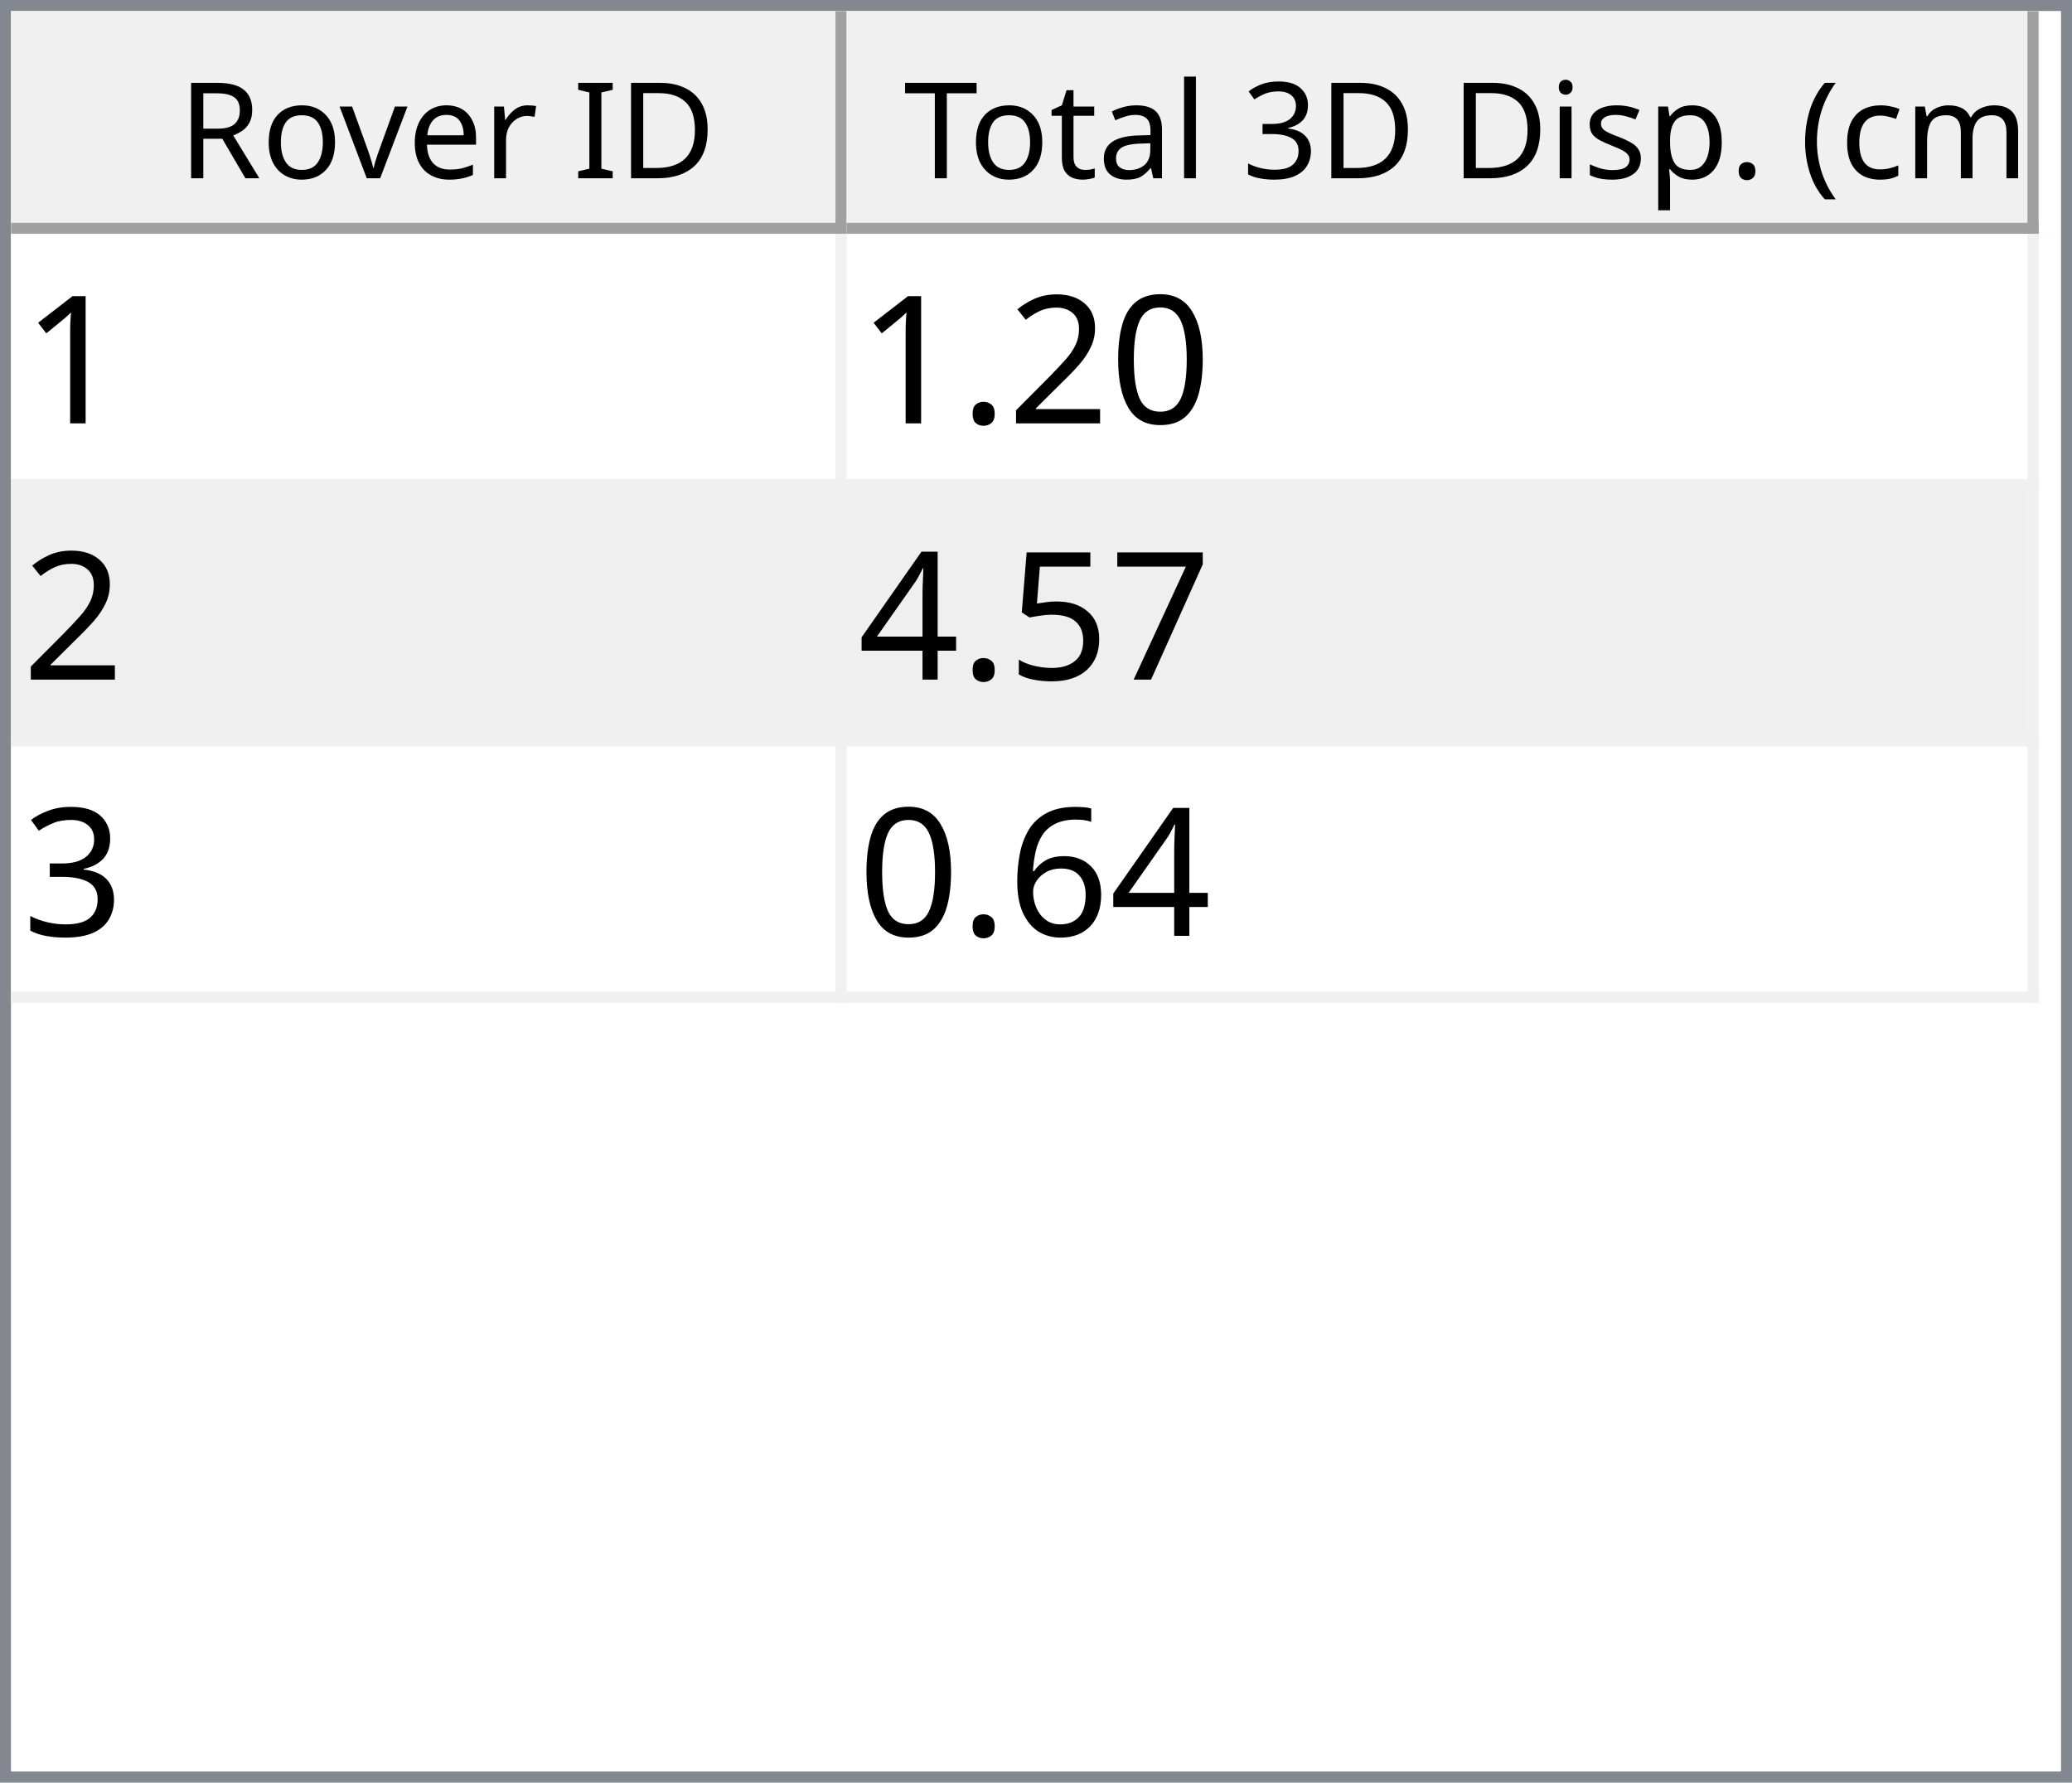
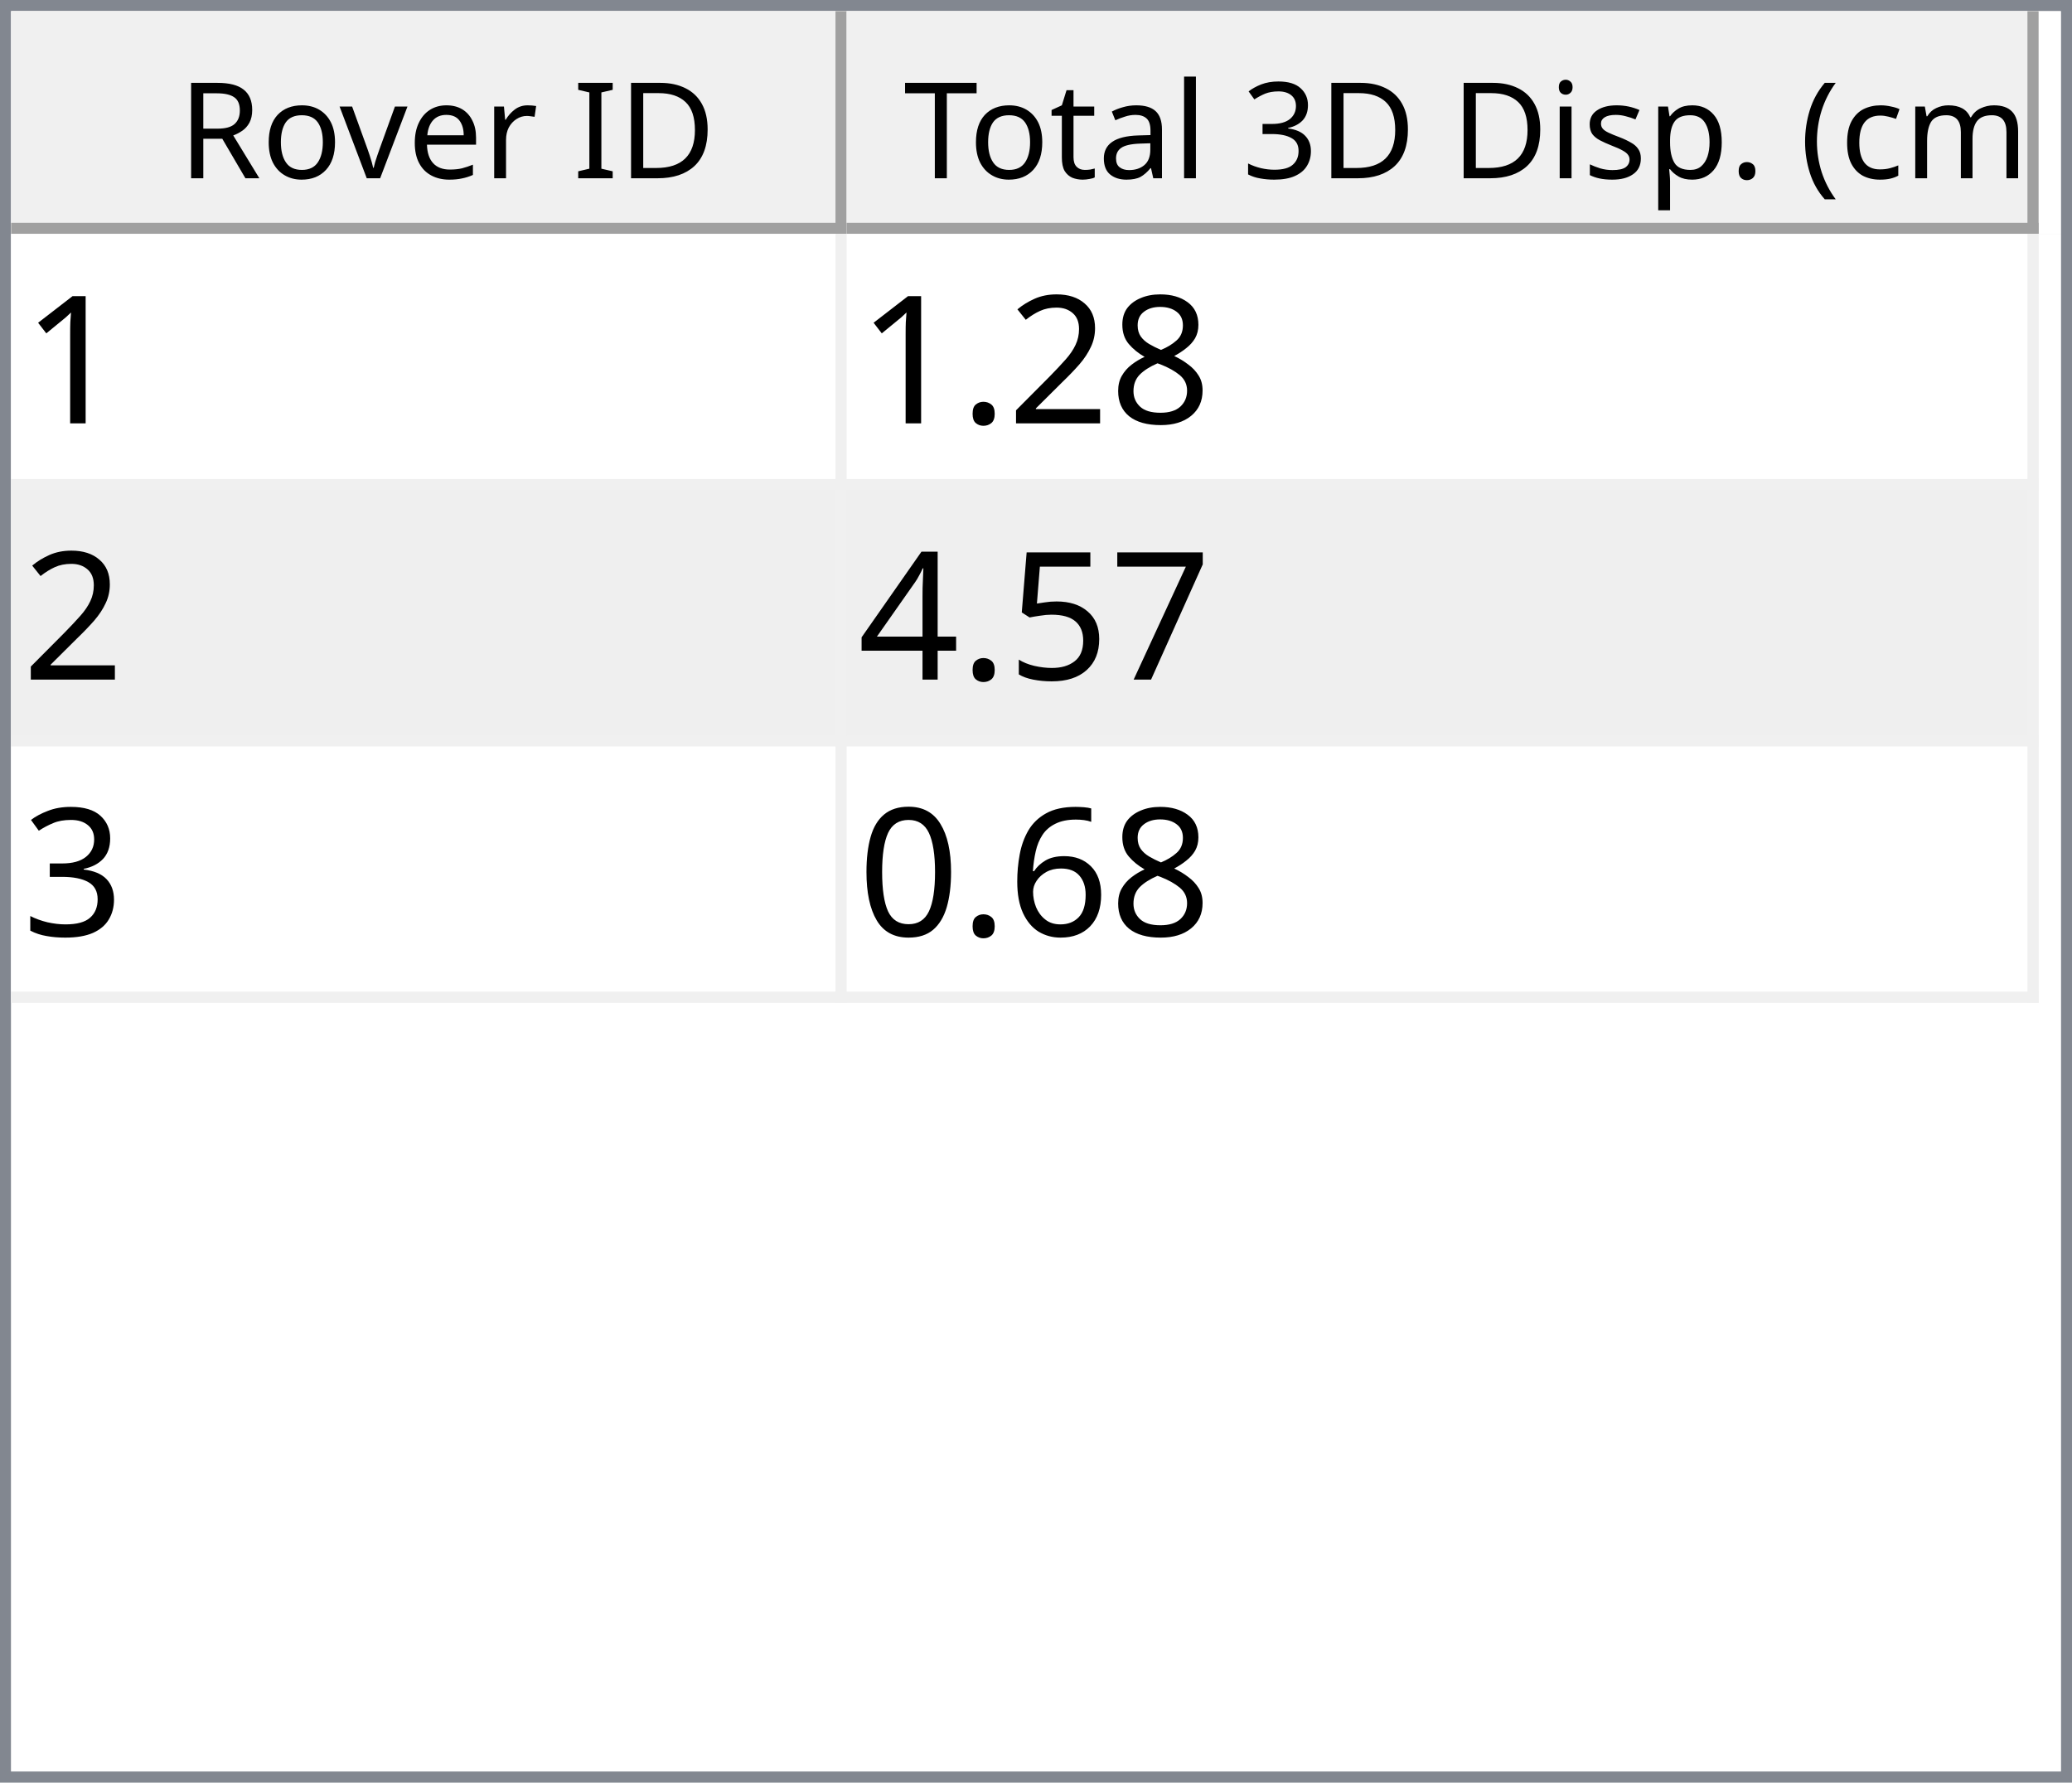
<svg xmlns="http://www.w3.org/2000/svg" style="fill-opacity:1; color-rendering:auto; color-interpolation:auto; text-rendering:auto; stroke:black; stroke-linecap:square; stroke-miterlimit:10; shape-rendering:auto; stroke-opacity:1; fill:black; stroke-dasharray:none; font-weight:normal; stroke-width:1; font-family:'Dialog'; font-style:normal; stroke-linejoin:miter; font-size:12px; stroke-dashoffset:0; image-rendering:auto;" width="186" height="160">
  <defs id="genericDefs" />
  <g>
    <defs id="defs1">
      <clipPath clipPathUnits="userSpaceOnUse" id="clipPath1">
        <path d="M0 0 L186 0 L186 160 L0 160 L0 0 Z" />
      </clipPath>
      <clipPath clipPathUnits="userSpaceOnUse" id="clipPath2">
        <path d="M0 0 L0 160 L186 160 L186 0 Z" />
      </clipPath>
      <clipPath clipPathUnits="userSpaceOnUse" id="clipPath3">
        <path d="M0 0 L0 20 L184 20 L184 0 Z" />
      </clipPath>
      <clipPath clipPathUnits="userSpaceOnUse" id="clipPath4">
        <path d="M0 0 L0 20 L75 20 L75 0 Z" />
      </clipPath>
      <clipPath clipPathUnits="userSpaceOnUse" id="clipPath5">
        <path d="M1 1 L1 19 L74 19 L74 1 Z" />
      </clipPath>
      <clipPath clipPathUnits="userSpaceOnUse" id="clipPath6">
        <path d="M0 0 L0 18 L73 18 L73 0 Z" />
      </clipPath>
      <clipPath clipPathUnits="userSpaceOnUse" id="clipPath7">
        <path d="M-0.5 -0.5 L-0.5 19.5 L74.5 19.5 L74.5 -0.5 Z" />
      </clipPath>
      <clipPath clipPathUnits="userSpaceOnUse" id="clipPath8">
        <path d="M0 0 L0 20 L107 20 L107 0 Z" />
      </clipPath>
      <clipPath clipPathUnits="userSpaceOnUse" id="clipPath9">
        <path d="M1 1 L1 19 L106 19 L106 1 Z" />
      </clipPath>
      <clipPath clipPathUnits="userSpaceOnUse" id="clipPath10">
        <path d="M0 0 L0 18 L105 18 L105 0 Z" />
      </clipPath>
      <clipPath clipPathUnits="userSpaceOnUse" id="clipPath11">
        <path d="M-0.5 -0.5 L-0.5 19.5 L106.5 19.5 L106.5 -0.5 Z" />
      </clipPath>
      <clipPath clipPathUnits="userSpaceOnUse" id="clipPath12">
        <path d="M0 0 L0 138 L184 138 L184 0 Z" />
      </clipPath>
      <clipPath clipPathUnits="userSpaceOnUse" id="clipPath13">
        <path d="M0 0 L0 69 L182 69 L182 0 Z" />
      </clipPath>
      <clipPath clipPathUnits="userSpaceOnUse" id="clipPath14">
        <path d="M-0.5 -0.5 L-0.5 68.5 L181.5 68.5 L181.5 -0.5 Z" />
      </clipPath>
      <clipPath clipPathUnits="userSpaceOnUse" id="clipPath15">
        <path d="M0 0 L0 22 L74 22 L74 0 Z" />
      </clipPath>
      <clipPath clipPathUnits="userSpaceOnUse" id="clipPath16">
        <path d="M0 0 L0 22 L106 22 L106 0 Z" />
      </clipPath>
      <font horiz-adv-x="64.551" id="font1">
        <font-face ascent="107.91" descent="25.098" units-per-em="100" style="font-style:normal; font-family:Segoe UI; font-weight:normal;" />
        <missing-glyph horiz-adv-x="64.551" d="M8.109 0 L8.109 68.266 L56.453 68.266 L56.453 0 L8.109 0 ZM15.328 7.234 L49.219 7.234 L49.219 61.031 L15.328 61.031 L15.328 7.234 Z" />
        <glyph unicode="D" horiz-adv-x="70.117" d="M9.188 0 L9.188 70.016 L28.516 70.016 Q65.531 70.016 65.531 35.891 Q65.531 19.672 55.25 9.836 Q44.969 0 27.734 0 L9.188 0 ZM17.391 62.594 L17.391 7.422 L27.828 7.422 Q41.609 7.422 49.273 14.797 Q56.938 22.172 56.938 35.688 Q56.938 62.594 28.328 62.594 L17.391 62.594 Z" />
        <glyph unicode="I" horiz-adv-x="26.611" d="M17.391 0 L9.188 0 L9.188 70.016 L17.391 70.016 L17.391 0 Z" />
        <glyph unicode=" " horiz-adv-x="27.393" d="" />
        <glyph unicode="r" horiz-adv-x="34.766" d="M34.188 41.891 Q32.078 43.5 28.125 43.5 Q23 43.5 19.555 38.672 Q16.109 33.844 16.109 25.484 L16.109 0 L8.109 0 L8.109 50 L16.109 50 L16.109 39.703 L16.312 39.703 Q18.016 44.969 21.531 47.922 Q25.047 50.875 29.391 50.875 Q32.516 50.875 34.188 50.203 L34.188 41.891 Z" />
        <glyph unicode="e" horiz-adv-x="52.295" d="M48.297 23 L12.984 23 Q13.188 14.656 17.484 10.109 Q21.781 5.562 29.297 5.562 Q37.75 5.562 44.828 11.141 L44.828 3.609 Q38.234 -1.172 27.391 -1.172 Q16.797 -1.172 10.742 5.641 Q4.688 12.453 4.688 24.812 Q4.688 36.469 11.305 43.82 Q17.922 51.172 27.734 51.172 Q37.547 51.172 42.922 44.828 Q48.297 38.484 48.297 27.203 L48.297 23 ZM40.094 29.781 Q40.047 36.719 36.75 40.578 Q33.453 44.438 27.594 44.438 Q21.922 44.438 17.969 40.383 Q14.016 36.328 13.094 29.781 L40.094 29.781 Z" />
        <glyph unicode="v" horiz-adv-x="47.9" d="M47.406 50 L27.484 0 L19.625 0 L0.688 50 L9.469 50 L22.172 13.672 Q23.578 9.672 23.922 6.688 L24.125 6.688 Q24.609 10.453 25.688 13.484 L38.969 50 L47.406 50 Z" />
        <glyph unicode="o" horiz-adv-x="58.594" d="M29 -1.172 Q17.922 -1.172 11.305 5.836 Q4.688 12.844 4.688 24.422 Q4.688 37.016 11.57 44.094 Q18.453 51.172 30.172 51.172 Q41.359 51.172 47.633 44.289 Q53.906 37.406 53.906 25.203 Q53.906 13.234 47.141 6.031 Q40.375 -1.172 29 -1.172 ZM29.594 44.438 Q21.875 44.438 17.383 39.188 Q12.891 33.938 12.891 24.703 Q12.891 15.828 17.43 10.695 Q21.969 5.562 29.594 5.562 Q37.359 5.562 41.531 10.594 Q45.703 15.625 45.703 24.906 Q45.703 34.281 41.531 39.359 Q37.359 44.438 29.594 44.438 Z" />
        <glyph unicode="R" horiz-adv-x="59.814" d="M59.375 0 L49.609 0 L37.891 19.625 Q36.281 22.359 34.766 24.289 Q33.25 26.219 31.664 27.438 Q30.078 28.656 28.25 29.219 Q26.422 29.781 24.125 29.781 L17.391 29.781 L17.391 0 L9.188 0 L9.188 70.016 L30.078 70.016 Q34.672 70.016 38.555 68.867 Q42.438 67.719 45.289 65.375 Q48.141 63.031 49.758 59.547 Q51.375 56.062 51.375 51.375 Q51.375 47.703 50.273 44.656 Q49.172 41.609 47.148 39.211 Q45.125 36.812 42.266 35.133 Q39.406 33.453 35.844 32.516 L35.844 32.328 Q37.594 31.547 38.891 30.547 Q40.188 29.547 41.359 28.18 Q42.531 26.812 43.68 25.078 Q44.828 23.344 46.234 21.047 L59.375 0 ZM17.391 62.594 L17.391 37.203 L28.516 37.203 Q31.594 37.203 34.203 38.133 Q36.812 39.062 38.719 40.797 Q40.625 42.531 41.703 45.047 Q42.781 47.562 42.781 50.688 Q42.781 56.297 39.141 59.445 Q35.5 62.594 28.609 62.594 L17.391 62.594 Z" />
        <glyph unicode=")" horiz-adv-x="30.176" d="M8.297 -15.922 L1.172 -15.922 Q16.406 2.344 16.406 26.812 Q16.406 51.469 1.078 70.016 L8.297 70.016 Q23.531 52.156 23.531 26.703 Q23.531 1.375 8.297 -15.922 Z" />
        <glyph unicode="m" horiz-adv-x="86.133" d="M79.109 0 L71.094 0 L71.094 28.719 Q71.094 37.016 68.531 40.727 Q65.969 44.438 59.906 44.438 Q54.781 44.438 51.195 39.75 Q47.609 35.062 47.609 28.516 L47.609 0 L39.594 0 L39.594 29.688 Q39.594 44.438 28.219 44.438 Q22.953 44.438 19.531 40.016 Q16.109 35.594 16.109 28.516 L16.109 0 L8.109 0 L8.109 50 L16.109 50 L16.109 42.094 L16.312 42.094 Q21.625 51.172 31.844 51.172 Q36.969 51.172 40.773 48.312 Q44.578 45.453 46 40.828 Q51.562 51.172 62.594 51.172 Q79.109 51.172 79.109 30.812 L79.109 0 Z" />
        <glyph unicode="c" horiz-adv-x="46.191" d="M42.188 2.297 Q36.422 -1.172 28.516 -1.172 Q17.828 -1.172 11.258 5.789 Q4.688 12.75 4.688 23.828 Q4.688 36.188 11.766 43.68 Q18.844 51.172 30.672 51.172 Q37.25 51.172 42.281 48.734 L42.281 40.531 Q36.719 44.438 30.375 44.438 Q22.703 44.438 17.797 38.945 Q12.891 33.453 12.891 24.516 Q12.891 15.719 17.508 10.641 Q22.125 5.562 29.891 5.562 Q36.422 5.562 42.188 9.906 L42.188 2.297 Z" />
        <glyph unicode="(" horiz-adv-x="30.176" d="M29.109 -15.922 L21.969 -15.922 Q6.844 1.375 6.844 26.703 Q6.844 52.156 21.969 70.016 L29.203 70.016 Q13.875 51.469 13.875 26.812 Q13.875 2.344 29.109 -15.922 Z" />
        <glyph unicode="." horiz-adv-x="21.68" d="M10.891 -1.078 Q8.641 -1.078 7.055 0.539 Q5.469 2.156 5.469 4.391 Q5.469 6.641 7.055 8.273 Q8.641 9.906 10.891 9.906 Q13.188 9.906 14.797 8.273 Q16.406 6.641 16.406 4.391 Q16.406 2.156 14.797 0.539 Q13.188 -1.078 10.891 -1.078 Z" />
        <glyph unicode="p" horiz-adv-x="58.789" d="M16.312 7.234 L16.109 7.234 L16.109 -23 L8.109 -23 L8.109 50 L16.109 50 L16.109 41.219 L16.312 41.219 Q22.219 51.172 33.594 51.172 Q43.266 51.172 48.688 44.461 Q54.109 37.75 54.109 26.469 Q54.109 13.922 48 6.375 Q41.891 -1.172 31.297 -1.172 Q21.578 -1.172 16.312 7.234 ZM16.109 27.391 L16.109 20.406 Q16.109 14.203 20.141 9.883 Q24.172 5.562 30.375 5.562 Q37.641 5.562 41.773 11.133 Q45.906 16.703 45.906 26.609 Q45.906 34.969 42.047 39.703 Q38.188 44.438 31.594 44.438 Q24.609 44.438 20.359 39.578 Q16.109 34.719 16.109 27.391 Z" />
        <glyph unicode="s" horiz-adv-x="42.432" d="M5.078 1.812 L5.078 10.406 Q11.625 5.562 19.484 5.562 Q30.031 5.562 30.031 12.594 Q30.031 14.594 29.125 15.992 Q28.219 17.391 26.68 18.461 Q25.141 19.531 23.07 20.383 Q21 21.234 18.609 22.172 Q15.281 23.484 12.766 24.828 Q10.25 26.172 8.57 27.859 Q6.891 29.547 6.031 31.695 Q5.172 33.844 5.172 36.719 Q5.172 40.234 6.789 42.945 Q8.406 45.656 11.086 47.484 Q13.766 49.312 17.211 50.242 Q20.656 51.172 24.312 51.172 Q30.812 51.172 35.938 48.922 L35.938 40.828 Q30.422 44.438 23.25 44.438 Q21 44.438 19.195 43.922 Q17.391 43.406 16.094 42.477 Q14.797 41.547 14.086 40.258 Q13.375 38.969 13.375 37.406 Q13.375 35.453 14.086 34.133 Q14.797 32.812 16.164 31.789 Q17.531 30.766 19.484 29.938 Q21.438 29.109 23.922 28.125 Q27.25 26.859 29.883 25.516 Q32.516 24.172 34.375 22.484 Q36.234 20.797 37.234 18.602 Q38.234 16.406 38.234 13.375 Q38.234 9.672 36.602 6.938 Q34.969 4.203 32.234 2.398 Q29.5 0.594 25.93 -0.289 Q22.359 -1.172 18.453 -1.172 Q10.75 -1.172 5.078 1.812 Z" />
        <glyph unicode="i" horiz-adv-x="24.219" d="M12.203 62.703 Q10.062 62.703 8.547 64.164 Q7.031 65.625 7.031 67.875 Q7.031 70.125 8.547 71.609 Q10.062 73.094 12.203 73.094 Q14.406 73.094 15.945 71.609 Q17.484 70.125 17.484 67.875 Q17.484 65.719 15.945 64.211 Q14.406 62.703 12.203 62.703 ZM16.109 0 L8.109 0 L8.109 50 L16.109 50 L16.109 0 Z" />
        <glyph unicode="3" horiz-adv-x="53.906" d="M46.531 19.828 Q46.531 15.094 44.75 11.211 Q42.969 7.328 39.719 4.57 Q36.469 1.812 31.93 0.297 Q27.391 -1.219 21.922 -1.219 Q11.922 -1.219 6 2.594 L6 11.188 Q13.094 5.609 22.219 5.609 Q25.875 5.609 28.828 6.539 Q31.781 7.469 33.906 9.227 Q36.031 10.984 37.18 13.477 Q38.328 15.969 38.328 19.094 Q38.328 32.812 18.797 32.812 L12.984 32.812 L12.984 39.594 L18.5 39.594 Q35.797 39.594 35.797 52.484 Q35.797 64.406 22.609 64.406 Q15.188 64.406 8.688 59.422 L8.688 67.188 Q15.375 71.188 24.609 71.188 Q29 71.188 32.57 69.969 Q36.141 68.75 38.68 66.555 Q41.219 64.359 42.609 61.281 Q44 58.203 44 54.5 Q44 40.672 30.031 36.719 L30.031 36.531 Q33.594 36.141 36.625 34.797 Q39.656 33.453 41.852 31.305 Q44.047 29.156 45.289 26.25 Q46.531 23.344 46.531 19.828 Z" />
        <glyph unicode="l" horiz-adv-x="24.219" d="M16.109 0 L8.109 0 L8.109 74.031 L16.109 74.031 L16.109 0 Z" />
        <glyph unicode="a" horiz-adv-x="50.879" d="M43.891 0 L35.891 0 L35.891 7.812 L35.688 7.812 Q30.469 -1.172 20.312 -1.172 Q12.844 -1.172 8.617 2.781 Q4.391 6.734 4.391 13.281 Q4.391 27.297 20.906 29.594 L35.891 31.688 Q35.891 44.438 25.594 44.438 Q16.547 44.438 9.281 38.281 L9.281 46.484 Q16.656 51.172 26.266 51.172 Q43.891 51.172 43.891 32.516 L43.891 0 ZM35.891 25.297 L23.828 23.641 Q18.266 22.859 15.43 20.875 Q12.594 18.891 12.594 13.875 Q12.594 10.203 15.211 7.883 Q17.828 5.562 22.172 5.562 Q28.125 5.562 32.008 9.742 Q35.891 13.922 35.891 20.312 L35.891 25.297 Z" />
        <glyph unicode="t" horiz-adv-x="33.887" d="M31.297 0.484 Q28.469 -1.078 23.828 -1.078 Q10.688 -1.078 10.688 13.578 L10.688 43.172 L2.094 43.172 L2.094 50 L10.688 50 L10.688 62.203 L18.703 64.797 L18.703 50 L31.297 50 L31.297 43.172 L18.703 43.172 L18.703 14.984 Q18.703 9.969 20.414 7.82 Q22.125 5.672 26.078 5.672 Q29.109 5.672 31.297 7.328 L31.297 0.484 Z" />
        <glyph unicode="T" horiz-adv-x="52.393" d="M50.594 62.594 L30.375 62.594 L30.375 0 L22.172 0 L22.172 62.594 L2 62.594 L2 70.016 L50.594 70.016 L50.594 62.594 Z" />
      </font>
      <font horiz-adv-x="75.0" id="font2">
        <font-face ascent="100.537" descent="21.973" units-per-em="100" style="font-style:normal; font-family:sans-serif; font-weight:normal;" />
        <missing-glyph horiz-adv-x="75.0" d="M12.5 0 L12.5 62.5 L62.5 62.5 L62.5 0 L12.5 0 ZM14.062 1.562 L60.938 1.562 L60.938 60.938 L14.062 60.938 L14.062 1.562 Z" />
        <glyph unicode="1" horiz-adv-x="55.615" d="M37.25 0 L28.469 0 L28.469 56 Q25.297 52.984 20.141 49.953 Q14.984 46.922 10.891 45.406 L10.891 53.906 Q18.266 57.375 23.781 62.305 Q29.297 67.234 31.594 71.875 L37.25 71.875 L37.25 0 Z" />
-         <glyph unicode="0" horiz-adv-x="55.615" d="M4.156 35.297 Q4.156 48 6.766 55.742 Q9.375 63.484 14.523 67.68 Q19.672 71.875 27.484 71.875 Q33.25 71.875 37.594 69.555 Q41.938 67.234 44.773 62.867 Q47.609 58.5 49.219 52.227 Q50.828 45.953 50.828 35.297 Q50.828 22.703 48.242 14.969 Q45.656 7.234 40.508 3.008 Q35.359 -1.219 27.484 -1.219 Q17.141 -1.219 11.234 6.203 Q4.156 15.141 4.156 35.297 ZM13.188 35.297 Q13.188 17.672 17.312 11.836 Q21.438 6 27.484 6 Q33.547 6 37.672 11.859 Q41.797 17.719 41.797 35.297 Q41.797 52.984 37.672 58.789 Q33.547 64.594 27.391 64.594 Q21.344 64.594 17.719 59.469 Q13.188 52.938 13.188 35.297 Z" />
+         <glyph unicode="8" horiz-adv-x="55.615" d="M17.672 38.812 Q12.203 40.828 9.57 44.539 Q6.938 48.25 6.938 53.422 Q6.938 61.234 12.555 66.555 Q18.172 71.875 27.484 71.875 Q36.859 71.875 42.578 66.43 Q48.297 60.984 48.297 53.172 Q48.297 48.188 45.68 44.508 Q43.062 40.828 37.75 38.812 Q44.344 36.672 47.781 31.883 Q51.219 27.094 51.219 20.453 Q51.219 11.281 44.727 5.031 Q38.234 -1.219 27.641 -1.219 Q17.047 -1.219 10.547 5.055 Q4.047 11.328 4.047 20.703 Q4.047 27.688 7.594 32.398 Q11.141 37.109 17.672 38.812 ZM15.922 53.719 Q15.922 48.641 19.195 45.414 Q22.469 42.188 27.688 42.188 Q32.766 42.188 36.016 45.383 Q39.266 48.578 39.266 53.219 Q39.266 58.062 35.914 61.359 Q32.562 64.656 27.594 64.656 Q22.562 64.656 19.242 61.43 Q15.922 58.203 15.922 53.719 ZM13.094 20.656 Q13.094 16.891 14.875 13.375 Q16.656 9.859 20.172 7.93 Q23.688 6 27.734 6 Q34.031 6 38.133 10.055 Q42.234 14.109 42.234 20.359 Q42.234 26.703 38.016 30.859 Q33.797 35.016 27.438 35.016 Q21.234 35.016 17.164 30.914 Q13.094 26.812 13.094 20.656 Z" />
        <glyph unicode="2" horiz-adv-x="55.615" d="M50.344 8.453 L50.344 0 L3.031 0 Q2.938 3.172 4.047 6.109 Q5.859 10.938 9.836 15.625 Q13.812 20.312 21.344 26.469 Q33.016 36.031 37.117 41.625 Q41.219 47.219 41.219 52.203 Q41.219 57.422 37.477 61.008 Q33.734 64.594 27.734 64.594 Q21.391 64.594 17.578 60.789 Q13.766 56.984 13.719 50.25 L4.688 51.172 Q5.609 61.281 11.664 66.578 Q17.719 71.875 27.938 71.875 Q38.234 71.875 44.242 66.164 Q50.25 60.453 50.25 52 Q50.25 47.703 48.492 43.555 Q46.734 39.406 42.656 34.812 Q38.578 30.219 29.109 22.219 Q21.188 15.578 18.945 13.211 Q16.703 10.844 15.234 8.453 L50.344 8.453 Z" />
        <glyph unicode="." horiz-adv-x="27.783" d="M9.078 0 L9.078 10.016 L19.094 10.016 L19.094 0 L9.078 0 Z" />
        <glyph unicode="7" horiz-adv-x="55.615" d="M4.734 62.203 L4.734 70.656 L51.078 70.656 L51.078 63.812 Q44.234 56.547 37.523 44.484 Q30.812 32.422 27.156 19.672 Q24.516 10.688 23.781 0 L14.75 0 Q14.891 8.453 18.062 20.414 Q21.234 32.375 27.172 43.484 Q33.109 54.594 39.797 62.203 L4.734 62.203 Z" />
        <glyph unicode="5" horiz-adv-x="55.615" d="M4.156 18.75 L13.375 19.531 Q14.406 12.797 18.141 9.398 Q21.875 6 27.156 6 Q33.5 6 37.891 10.789 Q42.281 15.578 42.281 23.484 Q42.281 31 38.062 35.352 Q33.844 39.703 27 39.703 Q22.75 39.703 19.336 37.773 Q15.922 35.844 13.969 32.766 L5.719 33.844 L12.641 70.609 L48.25 70.609 L48.25 62.203 L19.672 62.203 L15.828 42.969 Q22.266 47.469 29.344 47.469 Q38.719 47.469 45.164 40.969 Q51.609 34.469 51.609 24.266 Q51.609 14.547 45.953 7.469 Q39.062 -1.219 27.156 -1.219 Q17.391 -1.219 11.211 4.25 Q5.031 9.719 4.156 18.75 Z" />
        <glyph unicode="4" horiz-adv-x="55.615" d="M32.328 0 L32.328 17.141 L1.266 17.141 L1.266 25.203 L33.938 71.578 L41.109 71.578 L41.109 25.203 L50.781 25.203 L50.781 17.141 L41.109 17.141 L41.109 0 L32.328 0 ZM32.328 25.203 L32.328 57.469 L9.906 25.203 L32.328 25.203 Z" />
        <glyph unicode="3" horiz-adv-x="55.615" d="M4.203 18.891 L12.984 20.062 Q14.5 12.594 18.141 9.297 Q21.781 6 27 6 Q33.203 6 37.477 10.297 Q41.75 14.594 41.75 20.953 Q41.75 27 37.797 30.93 Q33.844 34.859 27.734 34.859 Q25.25 34.859 21.531 33.891 L22.516 41.609 Q23.391 41.5 23.922 41.5 Q29.547 41.5 34.039 44.43 Q38.531 47.359 38.531 53.469 Q38.531 58.297 35.258 61.477 Q31.984 64.656 26.812 64.656 Q21.688 64.656 18.266 61.43 Q14.844 58.203 13.875 51.766 L5.078 53.328 Q6.688 62.156 12.398 67.016 Q18.109 71.875 26.609 71.875 Q32.469 71.875 37.398 69.359 Q42.328 66.844 44.945 62.5 Q47.562 58.156 47.562 53.266 Q47.562 48.641 45.07 44.828 Q42.578 41.016 37.703 38.766 Q44.047 37.312 47.562 32.695 Q51.078 28.078 51.078 21.141 Q51.078 11.766 44.242 5.25 Q37.406 -1.266 26.953 -1.266 Q17.531 -1.266 11.305 4.352 Q5.078 9.969 4.203 18.891 Z" />
        <glyph unicode="6" horiz-adv-x="55.615" d="M49.75 54.047 L41.016 53.375 Q39.844 58.547 37.703 60.891 Q34.125 64.656 28.906 64.656 Q24.703 64.656 21.531 62.312 Q17.391 59.281 14.992 53.469 Q12.594 47.656 12.5 36.922 Q15.672 41.75 20.266 44.094 Q24.859 46.438 29.891 46.438 Q38.672 46.438 44.852 39.969 Q51.031 33.5 51.031 23.25 Q51.031 16.5 48.125 10.719 Q45.219 4.938 40.141 1.859 Q35.062 -1.219 28.609 -1.219 Q17.625 -1.219 10.695 6.859 Q3.766 14.938 3.766 33.5 Q3.766 54.25 11.422 63.672 Q18.109 71.875 29.438 71.875 Q37.891 71.875 43.289 67.141 Q48.688 62.406 49.75 54.047 ZM13.875 23.188 Q13.875 18.656 15.797 14.508 Q17.719 10.359 21.188 8.18 Q24.656 6 28.469 6 Q34.031 6 38.039 10.492 Q42.047 14.984 42.047 22.703 Q42.047 30.125 38.086 34.398 Q34.125 38.672 28.125 38.672 Q22.172 38.672 18.023 34.398 Q13.875 30.125 13.875 23.188 Z" />
+         <glyph unicode="0" horiz-adv-x="55.615" d="M4.156 35.297 Q4.156 48 6.766 55.742 Q9.375 63.484 14.523 67.68 Q19.672 71.875 27.484 71.875 Q33.25 71.875 37.594 69.555 Q41.938 67.234 44.773 62.867 Q47.609 58.5 49.219 52.227 Q50.828 45.953 50.828 35.297 Q50.828 22.703 48.242 14.969 Q45.656 7.234 40.508 3.008 Q35.359 -1.219 27.484 -1.219 Q17.141 -1.219 11.234 6.203 Q4.156 15.141 4.156 35.297 ZM13.188 35.297 Q13.188 17.672 17.312 11.836 Q21.438 6 27.484 6 Q33.547 6 37.672 11.859 Q41.797 17.719 41.797 35.297 Q41.797 52.984 37.672 58.789 Q33.547 64.594 27.391 64.594 Q21.344 64.594 17.719 59.469 Q13.188 52.938 13.188 35.297 Z" />
      </font>
    </defs>
    <g style="fill:white; stroke:white;">
      <rect x="0" y="0" width="186" style="clip-path:url(#clipPath1); stroke:none;" height="160" />
    </g>
    <g style="fill:white; text-rendering:optimizeSpeed; color-rendering:optimizeSpeed; image-rendering:optimizeSpeed; shape-rendering:crispEdges; stroke:white; color-interpolation:sRGB;">
      <rect x="0" width="186" height="160" y="0" style="stroke:none;" />
      <path style="stroke:none;" d="M0 160 L186 160 L186 0 L0 0 Z" />
    </g>
    <g style="fill:rgb(240,240,240); font-family:'Segoe UI'; stroke:rgb(240,240,240);">
      <rect x="0" y="0" width="186" style="clip-path:url(#clipPath2); stroke:none;" height="160" />
    </g>
    <g style="fill:rgb(130,135,144); font-family:'Segoe UI'; stroke:rgb(130,135,144);">
      <path d="M0 0 L186 0 L186 160 L0 160 L0 0 ZM1 1 L185 1 L185 159 L1 159 L1 1 Z" style="fill-rule:evenodd; clip-path:url(#clipPath2); stroke:none;" />
    </g>
    <g style="fill:white; font-family:'Segoe UI'; stroke:white;" transform="translate(1,1)">
      <rect x="0" y="0" width="184" style="clip-path:url(#clipPath3); stroke:none;" height="20" />
    </g>
    <g style="fill:rgb(240,240,240); font-family:'Segoe UI'; stroke:rgb(240,240,240);" transform="translate(1,1)">
      <rect x="0" y="0" width="75" style="clip-path:url(#clipPath4); stroke:none;" height="20" />
    </g>
    <g style="font-family:'Segoe UI';" transform="translate(2,2)">
      <text x="14" xml:space="preserve" y="14" style="clip-path:url(#clipPath6); stroke:none;">Rover ID</text>
    </g>
    <g style="fill:rgb(160,160,160); font-family:'Segoe UI'; stroke:rgb(160,160,160); stroke-linejoin:bevel;" transform="translate(1.5,1.5)">
      <line x1="74" x2="74" y1="0" style="fill:none; clip-path:url(#clipPath7);" y2="19" />
    </g>
    <g style="fill:rgb(160,160,160); font-family:'Segoe UI'; stroke:rgb(160,160,160); stroke-linejoin:bevel;" transform="matrix(1,0,0,1,1,1) translate(0.5,0.5)">
      <line x1="0" x2="74" y1="19" style="fill:none; clip-path:url(#clipPath7);" y2="19" />
    </g>
    <g style="fill:rgb(240,240,240); font-family:'Segoe UI'; stroke:rgb(240,240,240);" transform="translate(76,1)">
      <rect x="0" y="0" width="107" style="clip-path:url(#clipPath8); stroke:none;" height="20" />
    </g>
    <g style="font-family:'Segoe UI';" transform="translate(77,2)">
      <text x="1" xml:space="preserve" y="14" style="clip-path:url(#clipPath10); stroke:none;"> Total 3D Disp. (cm)</text>
    </g>
    <g style="fill:rgb(160,160,160); font-family:'Segoe UI'; stroke:rgb(160,160,160); stroke-linejoin:bevel;" transform="translate(76.5,1.5)">
      <line x1="106" x2="106" y1="0" style="fill:none; clip-path:url(#clipPath11);" y2="19" />
    </g>
    <g style="fill:rgb(160,160,160); font-family:'Segoe UI'; stroke:rgb(160,160,160); stroke-linejoin:bevel;" transform="matrix(1,0,0,1,76,1) translate(0.5,0.5)">
      <line x1="0" x2="106" y1="19" style="fill:none; clip-path:url(#clipPath11);" y2="19" />
    </g>
    <g style="fill:white; font-family:'Segoe UI'; stroke:white;" transform="translate(1,21)">
      <rect x="0" y="0" width="184" style="clip-path:url(#clipPath12); stroke:none;" height="138" />
    </g>
    <g style="fill:rgb(240,240,240); font-size:16px; font-family:sans-serif; stroke:rgb(240,240,240);" transform="translate(1,21)">
      <rect x="0" y="0" width="182" style="clip-path:url(#clipPath13); stroke:none;" height="69" />
      <line transform="translate(0.5,0.5)" x1="0" x2="181" y1="22" style="clip-path:url(#clipPath14); fill:none; stroke-linejoin:bevel;" y2="22" />
    </g>
    <g transform="matrix(1,0,0,1,1,21) translate(0.5,0.5)" style="fill:rgb(240,240,240); font-size:16px; font-family:sans-serif; stroke:rgb(240,240,240); stroke-linejoin:bevel;">
      <line x1="0" x2="181" y1="45" style="fill:none; clip-path:url(#clipPath14);" y2="45" />
    </g>
    <g transform="matrix(1,0,0,1,1,21) translate(0.5,0.5)" style="fill:rgb(240,240,240); font-size:16px; font-family:sans-serif; stroke:rgb(240,240,240); stroke-linejoin:bevel;">
      <line x1="0" x2="181" y1="68" style="fill:none; clip-path:url(#clipPath14);" y2="68" />
    </g>
    <g transform="matrix(1,0,0,1,1,21) translate(0.5,0.5)" style="fill:rgb(240,240,240); font-size:16px; font-family:sans-serif; stroke:rgb(240,240,240); stroke-linejoin:bevel;">
      <line x1="74" x2="74" y1="0" style="fill:none; clip-path:url(#clipPath14);" y2="68" />
    </g>
    <g transform="matrix(1,0,0,1,1,21) translate(0.5,0.5)" style="fill:rgb(240,240,240); font-size:16px; font-family:sans-serif; stroke:rgb(240,240,240); stroke-linejoin:bevel;">
      <line x1="181" x2="181" y1="0" style="fill:none; clip-path:url(#clipPath14);" y2="68" />
    </g>
    <g style="fill:white; font-size:16px; font-family:sans-serif; stroke:white;" transform="matrix(1,0,0,1,1,21)">
      <rect x="0" y="0" width="74" style="clip-path:url(#clipPath15); stroke:none;" height="22" />
      <text x="1" y="17" style="fill:black; clip-path:url(#clipPath15); stroke:none;" xml:space="preserve">1</text>
    </g>
    <g style="fill:white; font-size:16px; font-family:sans-serif; stroke:white;" transform="matrix(1,0,0,1,1,21) translate(75,0)">
      <rect x="0" y="0" width="106" style="clip-path:url(#clipPath16); stroke:none;" height="22" />
-       <text x="1" y="17" style="fill:black; clip-path:url(#clipPath16); stroke:none;" xml:space="preserve">1.20</text>
+       <text x="1" y="17" style="fill:black; clip-path:url(#clipPath16); stroke:none;" xml:space="preserve">1.28</text>
    </g>
    <g style="fill:rgb(239,239,239); font-size:16px; font-family:sans-serif; stroke:rgb(239,239,239);" transform="matrix(1,0,0,1,1,21) translate(0,23)">
      <rect x="0" y="0" width="74" style="clip-path:url(#clipPath15); stroke:none;" height="22" />
      <text x="1" y="17" style="fill:black; clip-path:url(#clipPath15); stroke:none;" xml:space="preserve">2</text>
    </g>
    <g style="fill:rgb(239,239,239); font-size:16px; font-family:sans-serif; stroke:rgb(239,239,239);" transform="matrix(1,0,0,1,1,21) translate(75,23)">
      <rect x="0" y="0" width="106" style="clip-path:url(#clipPath16); stroke:none;" height="22" />
      <text x="1" y="17" style="fill:black; clip-path:url(#clipPath16); stroke:none;" xml:space="preserve">4.57</text>
    </g>
    <g style="fill:white; font-size:16px; font-family:sans-serif; stroke:white;" transform="matrix(1,0,0,1,1,21) translate(0,46)">
      <rect x="0" y="0" width="74" style="clip-path:url(#clipPath15); stroke:none;" height="22" />
      <text x="1" y="17" style="fill:black; clip-path:url(#clipPath15); stroke:none;" xml:space="preserve">3</text>
    </g>
    <g style="fill:white; font-size:16px; font-family:sans-serif; stroke:white;" transform="matrix(1,0,0,1,1,21) translate(75,46)">
      <rect x="0" y="0" width="106" style="clip-path:url(#clipPath16); stroke:none;" height="22" />
-       <text x="1" y="17" style="fill:black; clip-path:url(#clipPath16); stroke:none;" xml:space="preserve">0.64</text>
+       <text x="1" y="17" style="fill:black; clip-path:url(#clipPath16); stroke:none;" xml:space="preserve">0.68</text>
    </g>
  </g>
</svg>
